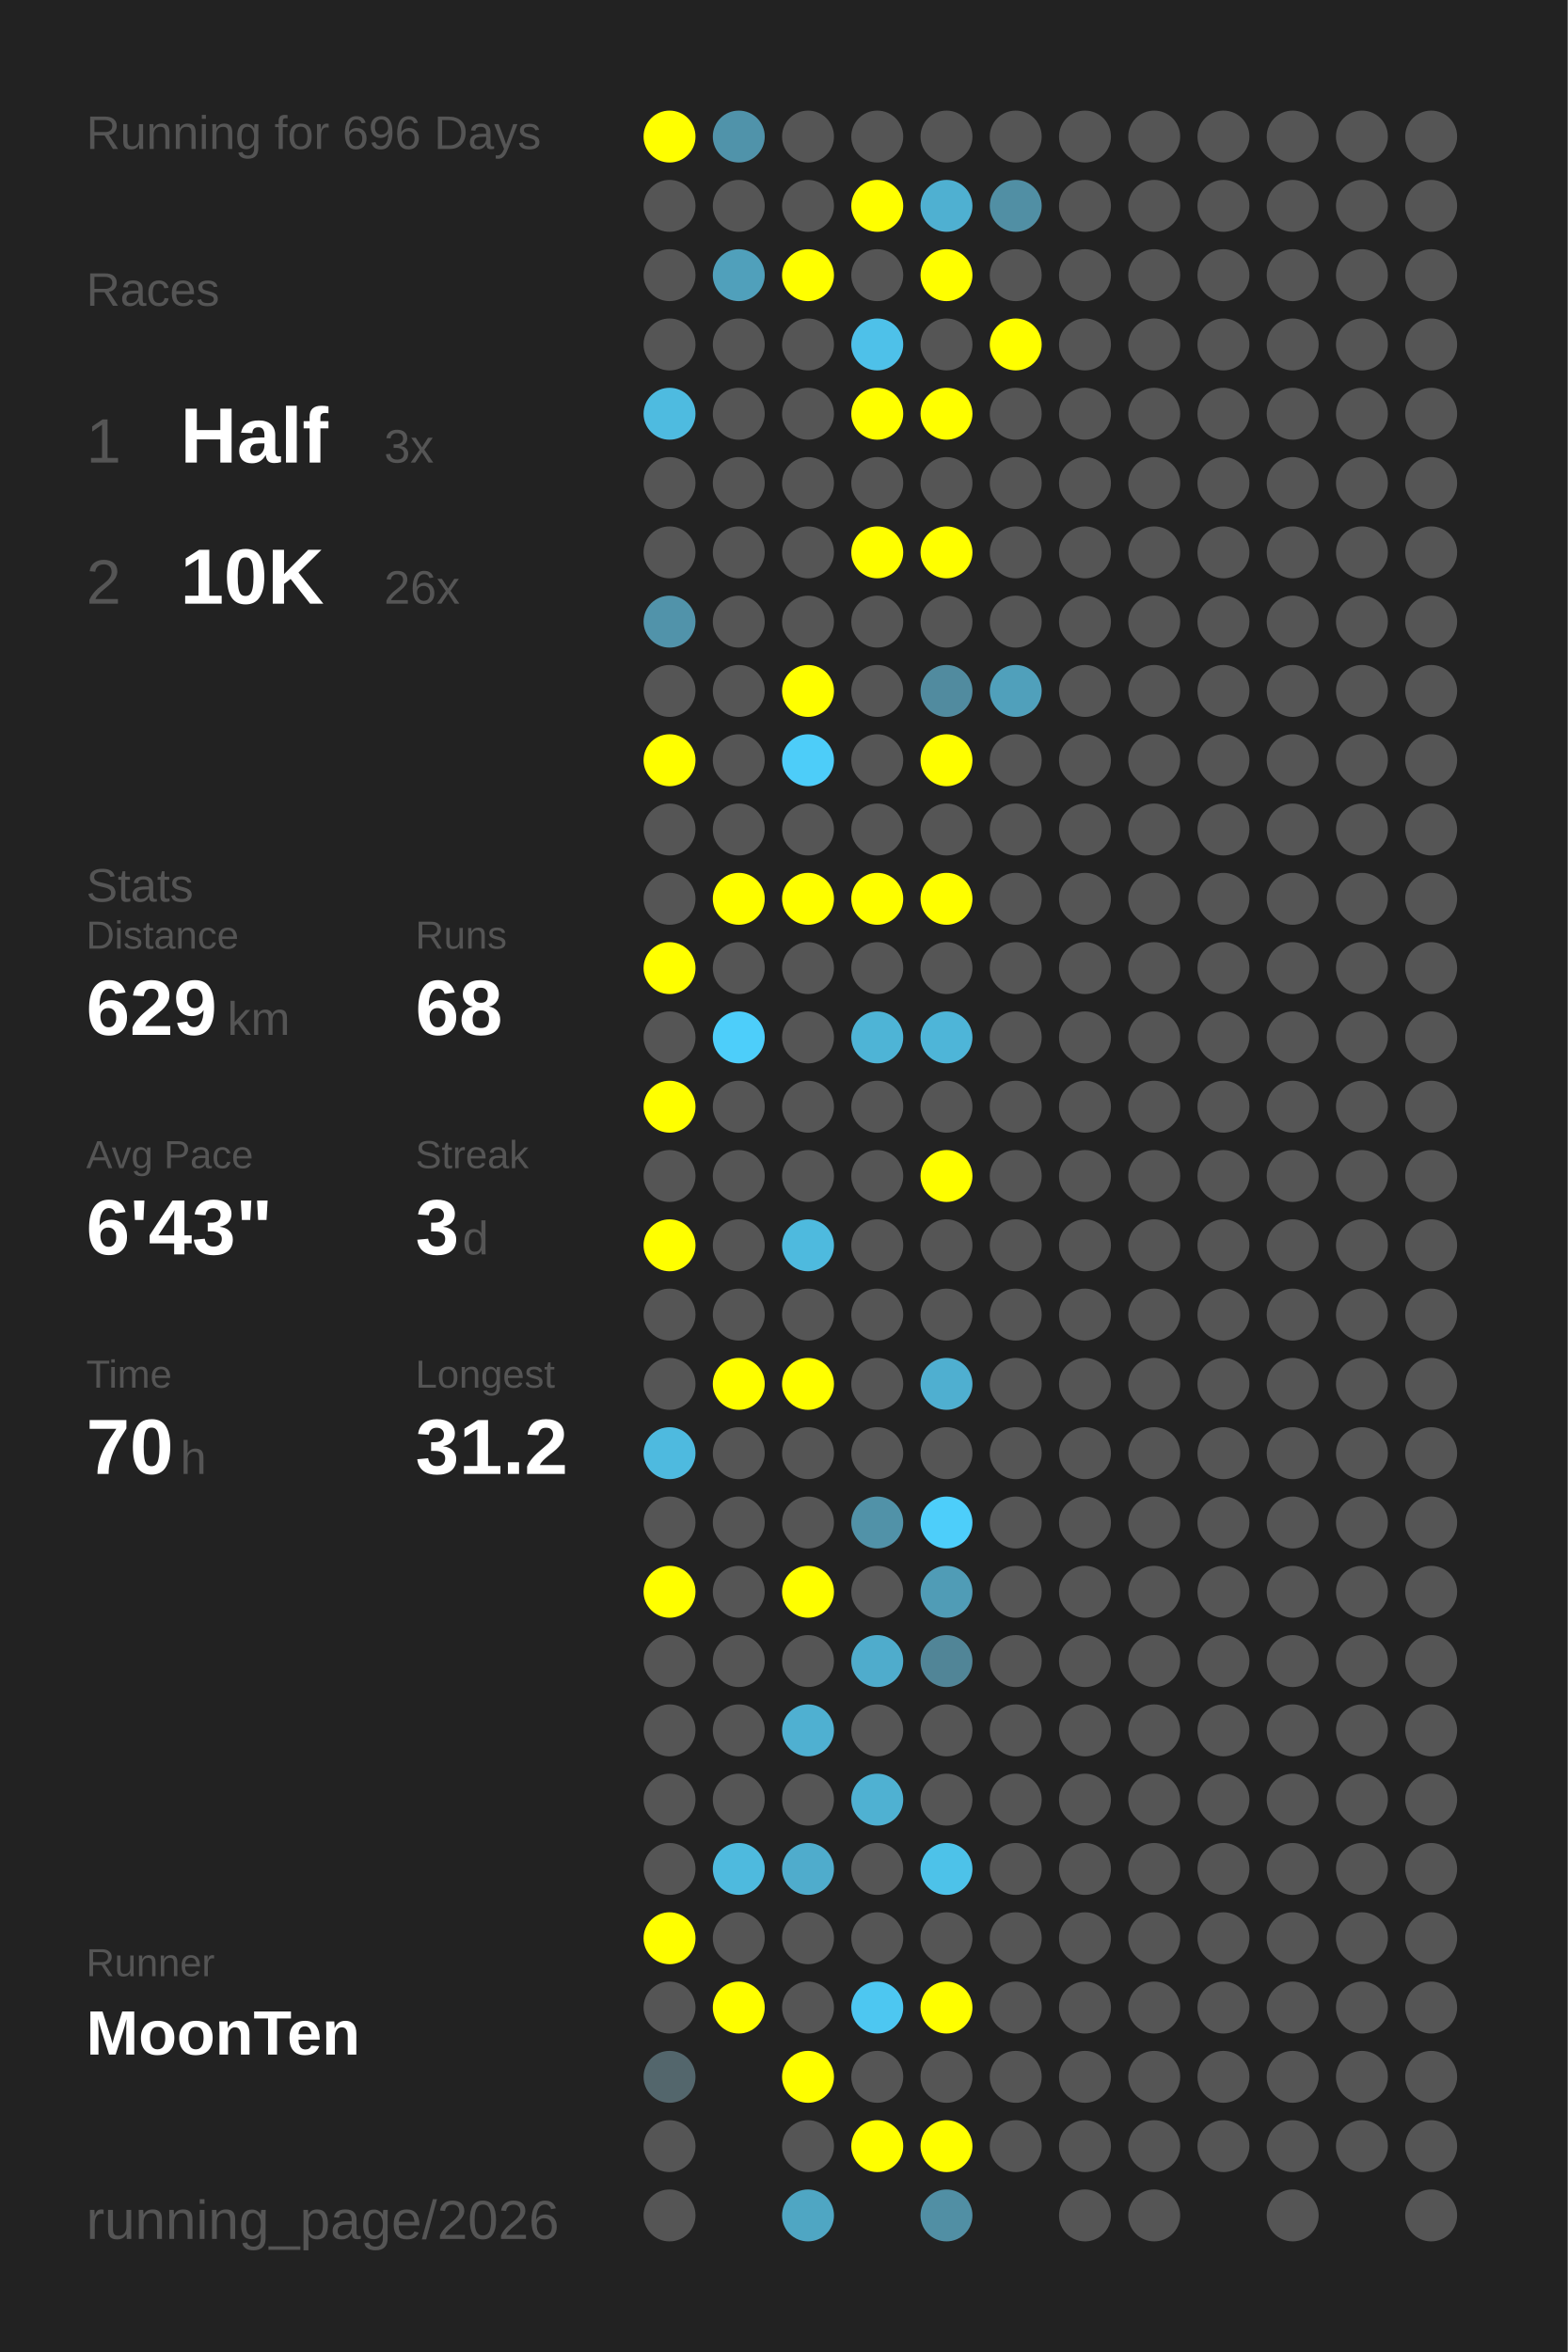
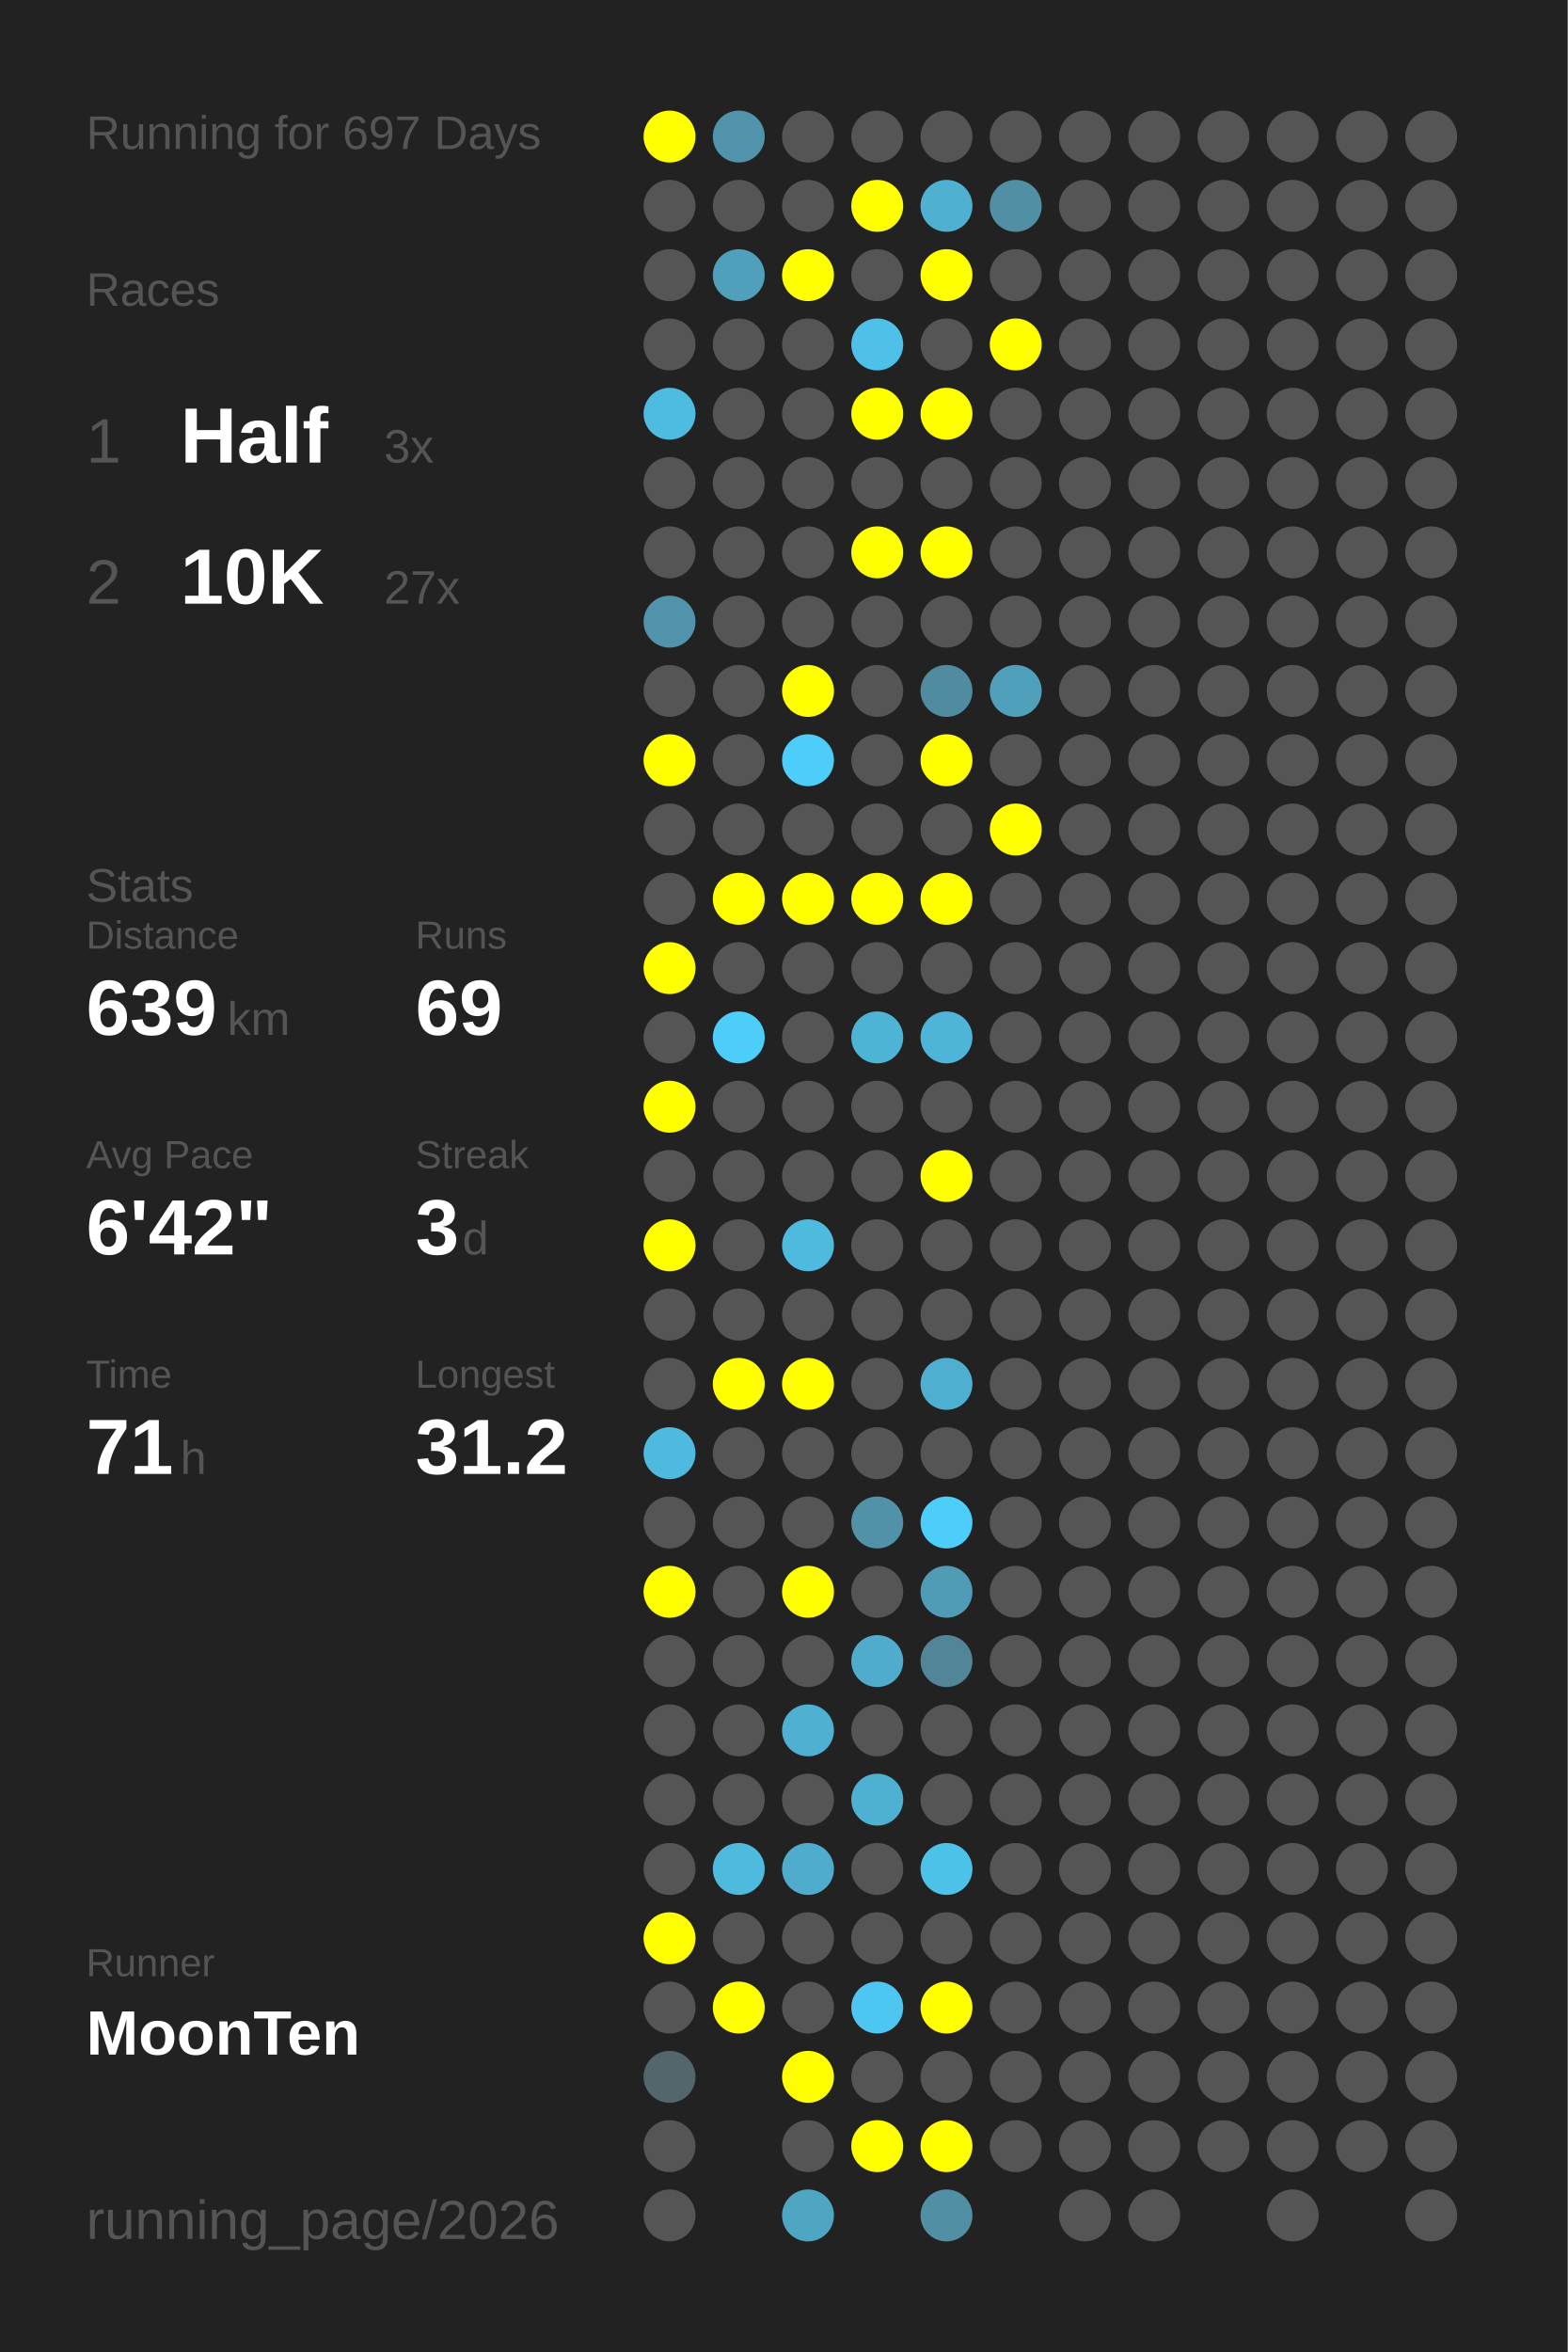
<svg xmlns="http://www.w3.org/2000/svg" baseProfile="full" height="300mm" version="1.1" viewBox="0,0,200,300" width="200mm">
  <defs />
  <rect fill="#222222" height="300" width="200" x="0" y="0" />
-   <text fill="#555555" style="font-size:6px; font-family:Arial;" x="11" y="19">Running for 696 Days</text>
+   <text fill="#555555" style="font-size:6px; font-family:Arial;" x="11" y="19">Running for 697 Days</text>
  <text fill="#555555" style="font-size:6px; font-family:Arial;" x="11" y="39">Races</text>
  <text fill="#555555" style="font-size:8px; font-family:Arial;" x="11" y="59">1</text>
  <text fill="#FFFFFF" style="font-size:10px; font-family:Arial; font-weight:bold;" x="23" y="59">Half</text>
  <text fill="#555555" style="font-size:6px; font-family:Arial;" x="49" y="59">3x</text>
  <text fill="#555555" style="font-size:8px; font-family:Arial;" x="11" y="77">2</text>
  <text fill="#FFFFFF" style="font-size:10px; font-family:Arial; font-weight:bold;" x="23" y="77">10K</text>
-   <text fill="#555555" style="font-size:6px; font-family:Arial;" x="49" y="77">26x</text>
+   <text fill="#555555" style="font-size:6px; font-family:Arial;" x="49" y="77">27x</text>
  <text fill="#555555" style="font-size:6px; font-family:Arial;" x="11" y="115">Stats</text>
  <text fill="#555555" style="font-size:5px; font-family:Arial;" x="11" y="121">Distance</text>
-   <text fill="#FFFFFF" style="font-size:10px; font-family:Arial; font-weight:bold;" x="11" y="132">629</text>
+   <text fill="#FFFFFF" style="font-size:10px; font-family:Arial; font-weight:bold;" x="11" y="132">639</text>
  <text fill="#555555" style="font-size:6px; font-family:Arial;" x="29" y="132">km</text>
  <text fill="#555555" style="font-size:5px; font-family:Arial;" x="53" y="121">Runs</text>
-   <text fill="#FFFFFF" style="font-size:10px; font-family:Arial; font-weight:bold;" x="53" y="132">68</text>
+   <text fill="#FFFFFF" style="font-size:10px; font-family:Arial; font-weight:bold;" x="53" y="132">69</text>
  <text fill="#555555" style="font-size:5px; font-family:Arial;" x="11" y="149">Avg Pace</text>
-   <text fill="#FFFFFF" style="font-size:10px; font-family:Arial; font-weight:bold;" x="11" y="160">6'43"</text>
+   <text fill="#FFFFFF" style="font-size:10px; font-family:Arial; font-weight:bold;" x="11" y="160">6'42"</text>
  <text fill="#555555" style="font-size:5px; font-family:Arial;" x="53" y="149">Streak</text>
  <text fill="#FFFFFF" style="font-size:10px; font-family:Arial; font-weight:bold;" x="53" y="160">3</text>
  <text fill="#555555" style="font-size:6px; font-family:Arial;" x="59" y="160">d</text>
  <text fill="#555555" style="font-size:5px; font-family:Arial;" x="11" y="177">Time</text>
-   <text fill="#FFFFFF" style="font-size:10px; font-family:Arial; font-weight:bold;" x="11" y="188">70</text>
+   <text fill="#FFFFFF" style="font-size:10px; font-family:Arial; font-weight:bold;" x="11" y="188">71</text>
  <text fill="#555555" style="font-size:6px; font-family:Arial;" x="23" y="188">h</text>
  <text fill="#555555" style="font-size:5px; font-family:Arial;" x="53" y="177">Longest</text>
  <text fill="#FFFFFF" style="font-size:10px; font-family:Arial; font-weight:bold;" x="53" y="188">31.2</text>
  <text fill="#555555" style="font-size:5px; font-family:Arial;" x="11" y="252.065">Runner</text>
  <text fill="#FFFFFF" style="font-size:8px; font-family:Arial; font-weight:bold;" x="11" y="262.065">MoonTen</text>
  <text fill="#555555" style="font-size:7px; font-family:Arial;" x="11" y="285.581">running_page/2026</text>
  <circle cx="85.417" cy="17.419" fill="#FFFF00" r="3.312" />
  <circle cx="85.417" cy="26.258" fill="#555555" r="3.312" />
  <circle cx="85.417" cy="35.097" fill="#555555" r="3.312" />
  <circle cx="85.417" cy="43.935" fill="#555555" r="3.312" />
  <circle cx="85.417" cy="52.774" fill="#4ebbe0" r="3.312" />
  <circle cx="85.417" cy="61.613" fill="#555555" r="3.312" />
  <circle cx="85.417" cy="70.452" fill="#555555" r="3.312" />
  <circle cx="85.417" cy="79.29" fill="#5193aa" r="3.312" />
  <circle cx="85.417" cy="88.129" fill="#555555" r="3.312" />
  <circle cx="85.417" cy="96.968" fill="#FFFF00" r="3.312" />
  <circle cx="85.417" cy="105.806" fill="#555555" r="3.312" />
  <circle cx="85.417" cy="114.645" fill="#555555" r="3.312" />
  <circle cx="85.417" cy="123.484" fill="#FFFF00" r="3.312" />
  <circle cx="85.417" cy="132.323" fill="#555555" r="3.312" />
  <circle cx="85.417" cy="141.161" fill="#FFFF00" r="3.312" />
  <circle cx="85.417" cy="150" fill="#555555" r="3.312" />
  <circle cx="85.417" cy="158.839" fill="#FFFF00" r="3.312" />
  <circle cx="85.417" cy="167.677" fill="#555555" r="3.312" />
  <circle cx="85.417" cy="176.516" fill="#555555" r="3.312" />
  <circle cx="85.417" cy="185.355" fill="#4ebadf" r="3.312" />
  <circle cx="85.417" cy="194.194" fill="#555555" r="3.312" />
  <circle cx="85.417" cy="203.032" fill="#FFFF00" r="3.312" />
  <circle cx="85.417" cy="211.871" fill="#555555" r="3.312" />
  <circle cx="85.417" cy="220.71" fill="#555555" r="3.312" />
  <circle cx="85.417" cy="229.548" fill="#555555" r="3.312" />
  <circle cx="85.417" cy="238.387" fill="#555555" r="3.312" />
  <circle cx="85.417" cy="247.226" fill="#FFFF00" r="3.312" />
  <circle cx="85.417" cy="256.065" fill="#555555" r="3.312" />
  <circle cx="85.417" cy="264.903" fill="#53666c" r="3.312" />
  <circle cx="85.417" cy="273.742" fill="#555555" r="3.312" />
  <circle cx="85.417" cy="282.581" fill="#555555" r="3.312" />
  <circle cx="94.25" cy="17.419" fill="#5093aa" r="3.312" />
  <circle cx="94.25" cy="26.258" fill="#555555" r="3.312" />
  <circle cx="94.25" cy="35.097" fill="#50a0bb" r="3.312" />
  <circle cx="94.25" cy="43.935" fill="#555555" r="3.312" />
  <circle cx="94.25" cy="52.774" fill="#555555" r="3.312" />
  <circle cx="94.25" cy="61.613" fill="#555555" r="3.312" />
  <circle cx="94.25" cy="70.452" fill="#555555" r="3.312" />
  <circle cx="94.25" cy="79.29" fill="#555555" r="3.312" />
  <circle cx="94.25" cy="88.129" fill="#555555" r="3.312" />
  <circle cx="94.25" cy="96.968" fill="#555555" r="3.312" />
  <circle cx="94.25" cy="105.806" fill="#555555" r="3.312" />
  <circle cx="94.25" cy="114.645" fill="#FFFF00" r="3.312" />
  <circle cx="94.25" cy="123.484" fill="#555555" r="3.312" />
  <circle cx="94.25" cy="132.323" fill="#4dcefa" r="3.312" />
  <circle cx="94.25" cy="141.161" fill="#555555" r="3.312" />
  <circle cx="94.25" cy="150" fill="#555555" r="3.312" />
  <circle cx="94.25" cy="158.839" fill="#555555" r="3.312" />
  <circle cx="94.25" cy="167.677" fill="#555555" r="3.312" />
  <circle cx="94.25" cy="176.516" fill="#FFFF00" r="3.312" />
  <circle cx="94.25" cy="185.355" fill="#555555" r="3.312" />
  <circle cx="94.25" cy="194.194" fill="#555555" r="3.312" />
  <circle cx="94.25" cy="203.032" fill="#555555" r="3.312" />
  <circle cx="94.25" cy="211.871" fill="#555555" r="3.312" />
  <circle cx="94.25" cy="220.71" fill="#555555" r="3.312" />
  <circle cx="94.25" cy="229.548" fill="#555555" r="3.312" />
  <circle cx="94.25" cy="238.387" fill="#4ebade" r="3.312" />
  <circle cx="94.25" cy="247.226" fill="#555555" r="3.312" />
  <circle cx="94.25" cy="256.065" fill="#FFFF00" r="3.312" />
  <circle cx="103.083" cy="17.419" fill="#555555" r="3.312" />
  <circle cx="103.083" cy="26.258" fill="#555555" r="3.312" />
  <circle cx="103.083" cy="35.097" fill="#FFFF00" r="3.312" />
  <circle cx="103.083" cy="43.935" fill="#555555" r="3.312" />
  <circle cx="103.083" cy="52.774" fill="#555555" r="3.312" />
  <circle cx="103.083" cy="61.613" fill="#555555" r="3.312" />
  <circle cx="103.083" cy="70.452" fill="#555555" r="3.312" />
  <circle cx="103.083" cy="79.29" fill="#555555" r="3.312" />
  <circle cx="103.083" cy="88.129" fill="#FFFF00" r="3.312" />
  <circle cx="103.083" cy="96.968" fill="#4dcdf9" r="3.312" />
  <circle cx="103.083" cy="105.806" fill="#555555" r="3.312" />
  <circle cx="103.083" cy="114.645" fill="#FFFF00" r="3.312" />
  <circle cx="103.083" cy="123.484" fill="#555555" r="3.312" />
  <circle cx="103.083" cy="132.323" fill="#555555" r="3.312" />
  <circle cx="103.083" cy="141.161" fill="#555555" r="3.312" />
  <circle cx="103.083" cy="150" fill="#555555" r="3.312" />
  <circle cx="103.083" cy="158.839" fill="#4ebade" r="3.312" />
  <circle cx="103.083" cy="167.677" fill="#555555" r="3.312" />
  <circle cx="103.083" cy="176.516" fill="#FFFF00" r="3.312" />
  <circle cx="103.083" cy="185.355" fill="#555555" r="3.312" />
  <circle cx="103.083" cy="194.194" fill="#555555" r="3.312" />
  <circle cx="103.083" cy="203.032" fill="#FFFF00" r="3.312" />
  <circle cx="103.083" cy="211.871" fill="#555555" r="3.312" />
  <circle cx="103.083" cy="220.71" fill="#4fb0d1" r="3.312" />
  <circle cx="103.083" cy="229.548" fill="#555555" r="3.312" />
  <circle cx="103.083" cy="238.387" fill="#4faccc" r="3.312" />
  <circle cx="103.083" cy="247.226" fill="#555555" r="3.312" />
  <circle cx="103.083" cy="256.065" fill="#555555" r="3.312" />
  <circle cx="103.083" cy="264.903" fill="#FFFF00" r="3.312" />
  <circle cx="103.083" cy="273.742" fill="#555555" r="3.312" />
  <circle cx="103.083" cy="282.581" fill="#4fa6c3" r="3.312" />
  <circle cx="111.917" cy="17.419" fill="#555555" r="3.312" />
  <circle cx="111.917" cy="26.258" fill="#FFFF00" r="3.312" />
  <circle cx="111.917" cy="35.097" fill="#555555" r="3.312" />
  <circle cx="111.917" cy="43.935" fill="#4ec1e9" r="3.312" />
  <circle cx="111.917" cy="52.774" fill="#FFFF00" r="3.312" />
  <circle cx="111.917" cy="61.613" fill="#555555" r="3.312" />
  <circle cx="111.917" cy="70.452" fill="#FFFF00" r="3.312" />
  <circle cx="111.917" cy="79.29" fill="#555555" r="3.312" />
  <circle cx="111.917" cy="88.129" fill="#555555" r="3.312" />
  <circle cx="111.917" cy="96.968" fill="#555555" r="3.312" />
  <circle cx="111.917" cy="105.806" fill="#555555" r="3.312" />
  <circle cx="111.917" cy="114.645" fill="#FFFF00" r="3.312" />
  <circle cx="111.917" cy="123.484" fill="#555555" r="3.312" />
  <circle cx="111.917" cy="132.323" fill="#4eb4d6" r="3.312" />
  <circle cx="111.917" cy="141.161" fill="#555555" r="3.312" />
  <circle cx="111.917" cy="150" fill="#555555" r="3.312" />
  <circle cx="111.917" cy="158.839" fill="#555555" r="3.312" />
  <circle cx="111.917" cy="167.677" fill="#555555" r="3.312" />
  <circle cx="111.917" cy="176.516" fill="#555555" r="3.312" />
  <circle cx="111.917" cy="185.355" fill="#555555" r="3.312" />
  <circle cx="111.917" cy="194.194" fill="#5192a8" r="3.312" />
  <circle cx="111.917" cy="203.032" fill="#555555" r="3.312" />
  <circle cx="111.917" cy="211.871" fill="#4faccc" r="3.312" />
  <circle cx="111.917" cy="220.71" fill="#555555" r="3.312" />
  <circle cx="111.917" cy="229.548" fill="#4fb1d2" r="3.312" />
  <circle cx="111.917" cy="238.387" fill="#555555" r="3.312" />
  <circle cx="111.917" cy="247.226" fill="#555555" r="3.312" />
  <circle cx="111.917" cy="256.065" fill="#4dc7f1" r="3.312" />
  <circle cx="111.917" cy="264.903" fill="#555555" r="3.312" />
  <circle cx="111.917" cy="273.742" fill="#FFFF00" r="3.312" />
  <circle cx="120.75" cy="17.419" fill="#555555" r="3.312" />
  <circle cx="120.75" cy="26.258" fill="#4fb0d1" r="3.312" />
  <circle cx="120.75" cy="35.097" fill="#FFFF00" r="3.312" />
  <circle cx="120.75" cy="43.935" fill="#555555" r="3.312" />
  <circle cx="120.75" cy="52.774" fill="#FFFF00" r="3.312" />
  <circle cx="120.75" cy="61.613" fill="#555555" r="3.312" />
  <circle cx="120.75" cy="70.452" fill="#FFFF00" r="3.312" />
  <circle cx="120.75" cy="79.29" fill="#555555" r="3.312" />
  <circle cx="120.75" cy="88.129" fill="#518b9f" r="3.312" />
  <circle cx="120.75" cy="96.968" fill="#FFFF00" r="3.312" />
  <circle cx="120.75" cy="105.806" fill="#555555" r="3.312" />
  <circle cx="120.75" cy="114.645" fill="#FFFF00" r="3.312" />
  <circle cx="120.75" cy="123.484" fill="#555555" r="3.312" />
  <circle cx="120.75" cy="132.323" fill="#4eb5d8" r="3.312" />
  <circle cx="120.75" cy="141.161" fill="#555555" r="3.312" />
  <circle cx="120.75" cy="150" fill="#FFFF00" r="3.312" />
  <circle cx="120.75" cy="158.839" fill="#555555" r="3.312" />
  <circle cx="120.75" cy="167.677" fill="#555555" r="3.312" />
  <circle cx="120.75" cy="176.516" fill="#4fafd0" r="3.312" />
  <circle cx="120.75" cy="185.355" fill="#555555" r="3.312" />
  <circle cx="120.75" cy="194.194" fill="#4dcefa" r="3.312" />
  <circle cx="120.75" cy="203.032" fill="#509cb6" r="3.312" />
  <circle cx="120.75" cy="211.871" fill="#518597" r="3.312" />
  <circle cx="120.75" cy="220.71" fill="#555555" r="3.312" />
  <circle cx="120.75" cy="229.548" fill="#555555" r="3.312" />
  <circle cx="120.75" cy="238.387" fill="#4dc2e9" r="3.312" />
  <circle cx="120.75" cy="247.226" fill="#555555" r="3.312" />
  <circle cx="120.75" cy="256.065" fill="#FFFF00" r="3.312" />
  <circle cx="120.75" cy="264.903" fill="#555555" r="3.312" />
  <circle cx="120.75" cy="273.742" fill="#FFFF00" r="3.312" />
  <circle cx="120.75" cy="282.581" fill="#518fa4" r="3.312" />
  <circle cx="129.583" cy="17.419" fill="#555555" r="3.312" />
  <circle cx="129.583" cy="26.258" fill="#518fa4" r="3.312" />
  <circle cx="129.583" cy="35.097" fill="#555555" r="3.312" />
  <circle cx="129.583" cy="43.935" fill="#FFFF00" r="3.312" />
  <circle cx="129.583" cy="52.774" fill="#555555" r="3.312" />
  <circle cx="129.583" cy="61.613" fill="#555555" r="3.312" />
  <circle cx="129.583" cy="70.452" fill="#555555" r="3.312" />
  <circle cx="129.583" cy="79.29" fill="#555555" r="3.312" />
  <circle cx="129.583" cy="88.129" fill="#50a0bb" r="3.312" />
  <circle cx="129.583" cy="96.968" fill="#555555" r="3.312" />
-   <circle cx="129.583" cy="105.806" fill="#555555" r="3.312" />
+   <circle cx="129.583" cy="105.806" fill="#FFFF00" r="3.312" />
  <circle cx="129.583" cy="114.645" fill="#555555" r="3.312" />
  <circle cx="129.583" cy="123.484" fill="#555555" r="3.312" />
  <circle cx="129.583" cy="132.323" fill="#555555" r="3.312" />
  <circle cx="129.583" cy="141.161" fill="#555555" r="3.312" />
  <circle cx="129.583" cy="150" fill="#555555" r="3.312" />
  <circle cx="129.583" cy="158.839" fill="#555555" r="3.312" />
  <circle cx="129.583" cy="167.677" fill="#555555" r="3.312" />
  <circle cx="129.583" cy="176.516" fill="#555555" r="3.312" />
  <circle cx="129.583" cy="185.355" fill="#555555" r="3.312" />
  <circle cx="129.583" cy="194.194" fill="#555555" r="3.312" />
  <circle cx="129.583" cy="203.032" fill="#555555" r="3.312" />
  <circle cx="129.583" cy="211.871" fill="#555555" r="3.312" />
  <circle cx="129.583" cy="220.71" fill="#555555" r="3.312" />
  <circle cx="129.583" cy="229.548" fill="#555555" r="3.312" />
  <circle cx="129.583" cy="238.387" fill="#555555" r="3.312" />
  <circle cx="129.583" cy="247.226" fill="#555555" r="3.312" />
  <circle cx="129.583" cy="256.065" fill="#555555" r="3.312" />
  <circle cx="129.583" cy="264.903" fill="#555555" r="3.312" />
  <circle cx="129.583" cy="273.742" fill="#555555" r="3.312" />
  <circle cx="138.417" cy="17.419" fill="#555555" r="3.312" />
  <circle cx="138.417" cy="26.258" fill="#555555" r="3.312" />
  <circle cx="138.417" cy="35.097" fill="#555555" r="3.312" />
  <circle cx="138.417" cy="43.935" fill="#555555" r="3.312" />
  <circle cx="138.417" cy="52.774" fill="#555555" r="3.312" />
  <circle cx="138.417" cy="61.613" fill="#555555" r="3.312" />
  <circle cx="138.417" cy="70.452" fill="#555555" r="3.312" />
  <circle cx="138.417" cy="79.29" fill="#555555" r="3.312" />
  <circle cx="138.417" cy="88.129" fill="#555555" r="3.312" />
  <circle cx="138.417" cy="96.968" fill="#555555" r="3.312" />
  <circle cx="138.417" cy="105.806" fill="#555555" r="3.312" />
  <circle cx="138.417" cy="114.645" fill="#555555" r="3.312" />
  <circle cx="138.417" cy="123.484" fill="#555555" r="3.312" />
  <circle cx="138.417" cy="132.323" fill="#555555" r="3.312" />
  <circle cx="138.417" cy="141.161" fill="#555555" r="3.312" />
  <circle cx="138.417" cy="150" fill="#555555" r="3.312" />
  <circle cx="138.417" cy="158.839" fill="#555555" r="3.312" />
  <circle cx="138.417" cy="167.677" fill="#555555" r="3.312" />
  <circle cx="138.417" cy="176.516" fill="#555555" r="3.312" />
  <circle cx="138.417" cy="185.355" fill="#555555" r="3.312" />
  <circle cx="138.417" cy="194.194" fill="#555555" r="3.312" />
  <circle cx="138.417" cy="203.032" fill="#555555" r="3.312" />
  <circle cx="138.417" cy="211.871" fill="#555555" r="3.312" />
  <circle cx="138.417" cy="220.71" fill="#555555" r="3.312" />
  <circle cx="138.417" cy="229.548" fill="#555555" r="3.312" />
  <circle cx="138.417" cy="238.387" fill="#555555" r="3.312" />
  <circle cx="138.417" cy="247.226" fill="#555555" r="3.312" />
  <circle cx="138.417" cy="256.065" fill="#555555" r="3.312" />
  <circle cx="138.417" cy="264.903" fill="#555555" r="3.312" />
  <circle cx="138.417" cy="273.742" fill="#555555" r="3.312" />
  <circle cx="138.417" cy="282.581" fill="#555555" r="3.312" />
  <circle cx="147.25" cy="17.419" fill="#555555" r="3.312" />
  <circle cx="147.25" cy="26.258" fill="#555555" r="3.312" />
  <circle cx="147.25" cy="35.097" fill="#555555" r="3.312" />
  <circle cx="147.25" cy="43.935" fill="#555555" r="3.312" />
  <circle cx="147.25" cy="52.774" fill="#555555" r="3.312" />
  <circle cx="147.25" cy="61.613" fill="#555555" r="3.312" />
  <circle cx="147.25" cy="70.452" fill="#555555" r="3.312" />
  <circle cx="147.25" cy="79.29" fill="#555555" r="3.312" />
  <circle cx="147.25" cy="88.129" fill="#555555" r="3.312" />
  <circle cx="147.25" cy="96.968" fill="#555555" r="3.312" />
  <circle cx="147.25" cy="105.806" fill="#555555" r="3.312" />
  <circle cx="147.25" cy="114.645" fill="#555555" r="3.312" />
  <circle cx="147.25" cy="123.484" fill="#555555" r="3.312" />
  <circle cx="147.25" cy="132.323" fill="#555555" r="3.312" />
  <circle cx="147.25" cy="141.161" fill="#555555" r="3.312" />
  <circle cx="147.25" cy="150" fill="#555555" r="3.312" />
  <circle cx="147.25" cy="158.839" fill="#555555" r="3.312" />
  <circle cx="147.25" cy="167.677" fill="#555555" r="3.312" />
  <circle cx="147.25" cy="176.516" fill="#555555" r="3.312" />
  <circle cx="147.25" cy="185.355" fill="#555555" r="3.312" />
  <circle cx="147.25" cy="194.194" fill="#555555" r="3.312" />
  <circle cx="147.25" cy="203.032" fill="#555555" r="3.312" />
  <circle cx="147.25" cy="211.871" fill="#555555" r="3.312" />
  <circle cx="147.25" cy="220.71" fill="#555555" r="3.312" />
  <circle cx="147.25" cy="229.548" fill="#555555" r="3.312" />
  <circle cx="147.25" cy="238.387" fill="#555555" r="3.312" />
  <circle cx="147.25" cy="247.226" fill="#555555" r="3.312" />
  <circle cx="147.25" cy="256.065" fill="#555555" r="3.312" />
  <circle cx="147.25" cy="264.903" fill="#555555" r="3.312" />
  <circle cx="147.25" cy="273.742" fill="#555555" r="3.312" />
  <circle cx="147.25" cy="282.581" fill="#555555" r="3.312" />
  <circle cx="156.083" cy="17.419" fill="#555555" r="3.312" />
  <circle cx="156.083" cy="26.258" fill="#555555" r="3.312" />
  <circle cx="156.083" cy="35.097" fill="#555555" r="3.312" />
  <circle cx="156.083" cy="43.935" fill="#555555" r="3.312" />
  <circle cx="156.083" cy="52.774" fill="#555555" r="3.312" />
  <circle cx="156.083" cy="61.613" fill="#555555" r="3.312" />
  <circle cx="156.083" cy="70.452" fill="#555555" r="3.312" />
  <circle cx="156.083" cy="79.29" fill="#555555" r="3.312" />
  <circle cx="156.083" cy="88.129" fill="#555555" r="3.312" />
  <circle cx="156.083" cy="96.968" fill="#555555" r="3.312" />
  <circle cx="156.083" cy="105.806" fill="#555555" r="3.312" />
  <circle cx="156.083" cy="114.645" fill="#555555" r="3.312" />
  <circle cx="156.083" cy="123.484" fill="#555555" r="3.312" />
  <circle cx="156.083" cy="132.323" fill="#555555" r="3.312" />
  <circle cx="156.083" cy="141.161" fill="#555555" r="3.312" />
  <circle cx="156.083" cy="150" fill="#555555" r="3.312" />
  <circle cx="156.083" cy="158.839" fill="#555555" r="3.312" />
  <circle cx="156.083" cy="167.677" fill="#555555" r="3.312" />
  <circle cx="156.083" cy="176.516" fill="#555555" r="3.312" />
  <circle cx="156.083" cy="185.355" fill="#555555" r="3.312" />
  <circle cx="156.083" cy="194.194" fill="#555555" r="3.312" />
  <circle cx="156.083" cy="203.032" fill="#555555" r="3.312" />
  <circle cx="156.083" cy="211.871" fill="#555555" r="3.312" />
  <circle cx="156.083" cy="220.71" fill="#555555" r="3.312" />
  <circle cx="156.083" cy="229.548" fill="#555555" r="3.312" />
  <circle cx="156.083" cy="238.387" fill="#555555" r="3.312" />
  <circle cx="156.083" cy="247.226" fill="#555555" r="3.312" />
  <circle cx="156.083" cy="256.065" fill="#555555" r="3.312" />
  <circle cx="156.083" cy="264.903" fill="#555555" r="3.312" />
  <circle cx="156.083" cy="273.742" fill="#555555" r="3.312" />
  <circle cx="164.917" cy="17.419" fill="#555555" r="3.312" />
  <circle cx="164.917" cy="26.258" fill="#555555" r="3.312" />
  <circle cx="164.917" cy="35.097" fill="#555555" r="3.312" />
  <circle cx="164.917" cy="43.935" fill="#555555" r="3.312" />
  <circle cx="164.917" cy="52.774" fill="#555555" r="3.312" />
  <circle cx="164.917" cy="61.613" fill="#555555" r="3.312" />
  <circle cx="164.917" cy="70.452" fill="#555555" r="3.312" />
  <circle cx="164.917" cy="79.29" fill="#555555" r="3.312" />
  <circle cx="164.917" cy="88.129" fill="#555555" r="3.312" />
  <circle cx="164.917" cy="96.968" fill="#555555" r="3.312" />
  <circle cx="164.917" cy="105.806" fill="#555555" r="3.312" />
  <circle cx="164.917" cy="114.645" fill="#555555" r="3.312" />
  <circle cx="164.917" cy="123.484" fill="#555555" r="3.312" />
  <circle cx="164.917" cy="132.323" fill="#555555" r="3.312" />
  <circle cx="164.917" cy="141.161" fill="#555555" r="3.312" />
  <circle cx="164.917" cy="150" fill="#555555" r="3.312" />
  <circle cx="164.917" cy="158.839" fill="#555555" r="3.312" />
  <circle cx="164.917" cy="167.677" fill="#555555" r="3.312" />
  <circle cx="164.917" cy="176.516" fill="#555555" r="3.312" />
  <circle cx="164.917" cy="185.355" fill="#555555" r="3.312" />
  <circle cx="164.917" cy="194.194" fill="#555555" r="3.312" />
  <circle cx="164.917" cy="203.032" fill="#555555" r="3.312" />
  <circle cx="164.917" cy="211.871" fill="#555555" r="3.312" />
  <circle cx="164.917" cy="220.71" fill="#555555" r="3.312" />
  <circle cx="164.917" cy="229.548" fill="#555555" r="3.312" />
  <circle cx="164.917" cy="238.387" fill="#555555" r="3.312" />
  <circle cx="164.917" cy="247.226" fill="#555555" r="3.312" />
  <circle cx="164.917" cy="256.065" fill="#555555" r="3.312" />
  <circle cx="164.917" cy="264.903" fill="#555555" r="3.312" />
  <circle cx="164.917" cy="273.742" fill="#555555" r="3.312" />
  <circle cx="164.917" cy="282.581" fill="#555555" r="3.312" />
  <circle cx="173.75" cy="17.419" fill="#555555" r="3.312" />
  <circle cx="173.75" cy="26.258" fill="#555555" r="3.312" />
  <circle cx="173.75" cy="35.097" fill="#555555" r="3.312" />
  <circle cx="173.75" cy="43.935" fill="#555555" r="3.312" />
  <circle cx="173.75" cy="52.774" fill="#555555" r="3.312" />
  <circle cx="173.75" cy="61.613" fill="#555555" r="3.312" />
  <circle cx="173.75" cy="70.452" fill="#555555" r="3.312" />
  <circle cx="173.75" cy="79.29" fill="#555555" r="3.312" />
  <circle cx="173.75" cy="88.129" fill="#555555" r="3.312" />
  <circle cx="173.75" cy="96.968" fill="#555555" r="3.312" />
  <circle cx="173.75" cy="105.806" fill="#555555" r="3.312" />
  <circle cx="173.75" cy="114.645" fill="#555555" r="3.312" />
  <circle cx="173.75" cy="123.484" fill="#555555" r="3.312" />
  <circle cx="173.75" cy="132.323" fill="#555555" r="3.312" />
  <circle cx="173.75" cy="141.161" fill="#555555" r="3.312" />
  <circle cx="173.75" cy="150" fill="#555555" r="3.312" />
  <circle cx="173.75" cy="158.839" fill="#555555" r="3.312" />
  <circle cx="173.75" cy="167.677" fill="#555555" r="3.312" />
  <circle cx="173.75" cy="176.516" fill="#555555" r="3.312" />
  <circle cx="173.75" cy="185.355" fill="#555555" r="3.312" />
  <circle cx="173.75" cy="194.194" fill="#555555" r="3.312" />
  <circle cx="173.75" cy="203.032" fill="#555555" r="3.312" />
  <circle cx="173.75" cy="211.871" fill="#555555" r="3.312" />
  <circle cx="173.75" cy="220.71" fill="#555555" r="3.312" />
  <circle cx="173.75" cy="229.548" fill="#555555" r="3.312" />
  <circle cx="173.75" cy="238.387" fill="#555555" r="3.312" />
  <circle cx="173.75" cy="247.226" fill="#555555" r="3.312" />
  <circle cx="173.75" cy="256.065" fill="#555555" r="3.312" />
  <circle cx="173.75" cy="264.903" fill="#555555" r="3.312" />
  <circle cx="173.75" cy="273.742" fill="#555555" r="3.312" />
  <circle cx="182.583" cy="17.419" fill="#555555" r="3.312" />
  <circle cx="182.583" cy="26.258" fill="#555555" r="3.312" />
  <circle cx="182.583" cy="35.097" fill="#555555" r="3.312" />
  <circle cx="182.583" cy="43.935" fill="#555555" r="3.312" />
  <circle cx="182.583" cy="52.774" fill="#555555" r="3.312" />
  <circle cx="182.583" cy="61.613" fill="#555555" r="3.312" />
  <circle cx="182.583" cy="70.452" fill="#555555" r="3.312" />
  <circle cx="182.583" cy="79.29" fill="#555555" r="3.312" />
  <circle cx="182.583" cy="88.129" fill="#555555" r="3.312" />
  <circle cx="182.583" cy="96.968" fill="#555555" r="3.312" />
  <circle cx="182.583" cy="105.806" fill="#555555" r="3.312" />
  <circle cx="182.583" cy="114.645" fill="#555555" r="3.312" />
  <circle cx="182.583" cy="123.484" fill="#555555" r="3.312" />
  <circle cx="182.583" cy="132.323" fill="#555555" r="3.312" />
  <circle cx="182.583" cy="141.161" fill="#555555" r="3.312" />
  <circle cx="182.583" cy="150" fill="#555555" r="3.312" />
  <circle cx="182.583" cy="158.839" fill="#555555" r="3.312" />
  <circle cx="182.583" cy="167.677" fill="#555555" r="3.312" />
  <circle cx="182.583" cy="176.516" fill="#555555" r="3.312" />
  <circle cx="182.583" cy="185.355" fill="#555555" r="3.312" />
  <circle cx="182.583" cy="194.194" fill="#555555" r="3.312" />
  <circle cx="182.583" cy="203.032" fill="#555555" r="3.312" />
  <circle cx="182.583" cy="211.871" fill="#555555" r="3.312" />
  <circle cx="182.583" cy="220.71" fill="#555555" r="3.312" />
  <circle cx="182.583" cy="229.548" fill="#555555" r="3.312" />
  <circle cx="182.583" cy="238.387" fill="#555555" r="3.312" />
  <circle cx="182.583" cy="247.226" fill="#555555" r="3.312" />
  <circle cx="182.583" cy="256.065" fill="#555555" r="3.312" />
  <circle cx="182.583" cy="264.903" fill="#555555" r="3.312" />
  <circle cx="182.583" cy="273.742" fill="#555555" r="3.312" />
  <circle cx="182.583" cy="282.581" fill="#555555" r="3.312" />
</svg>
